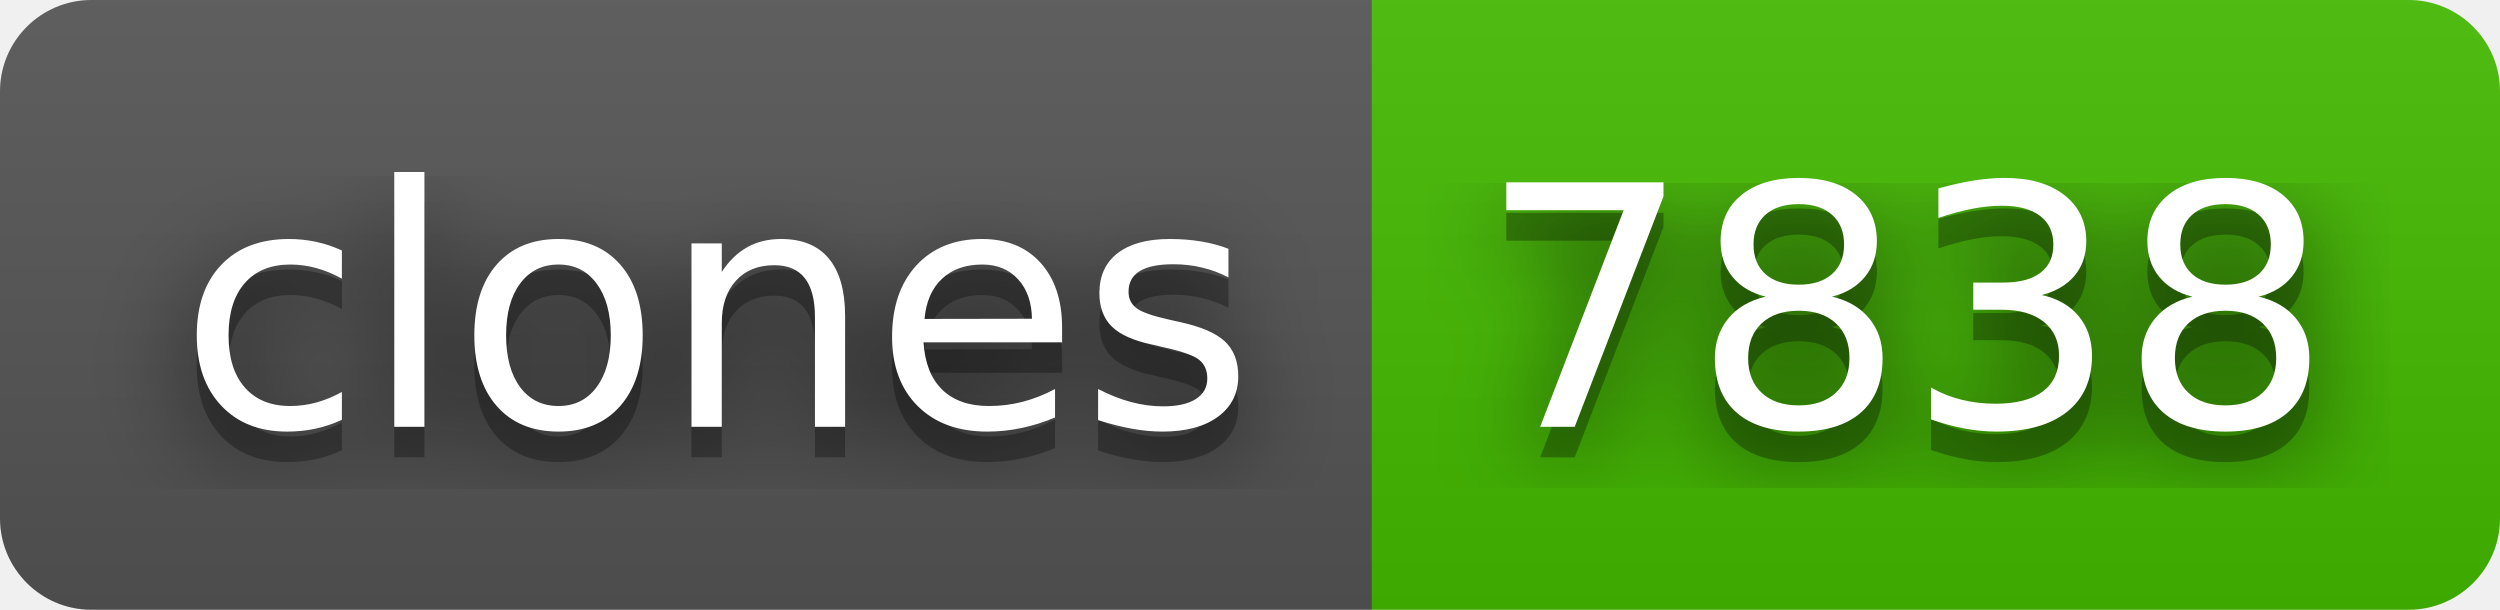
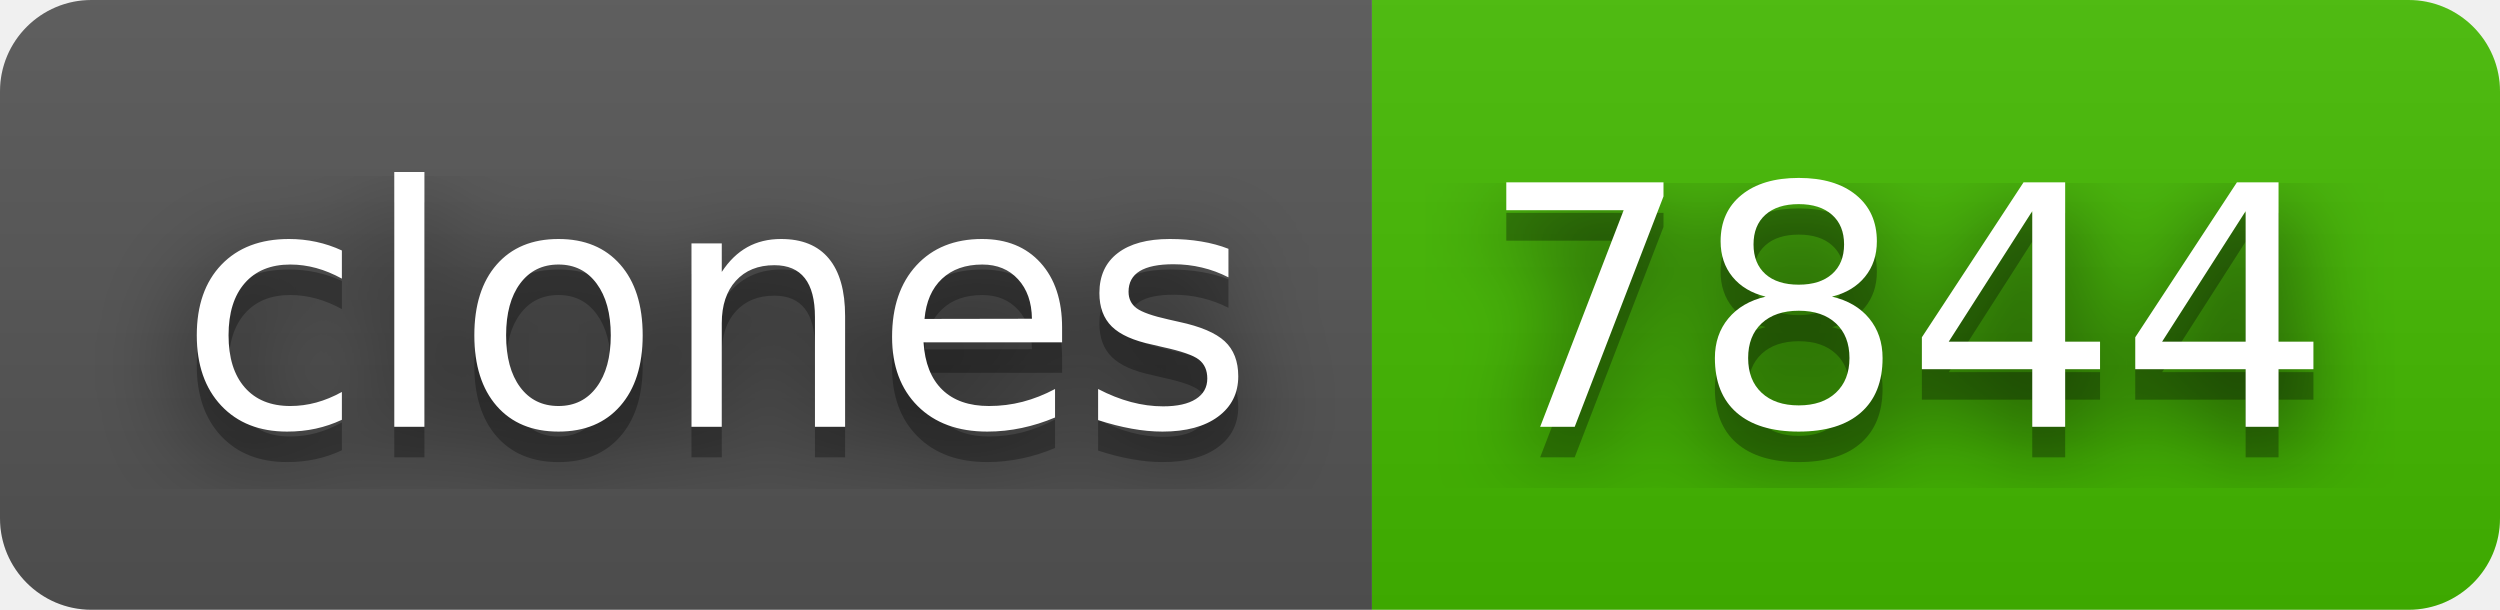
- <svg xmlns="http://www.w3.org/2000/svg" width="82" height="20" role="img" aria-label="clones: 7838">
+ <svg xmlns="http://www.w3.org/2000/svg" width="82" height="20" role="img" aria-label="clones: 7844">
  <filter id="blur">
    <feGaussianBlur stdDeviation="16" />
  </filter>
  <linearGradient id="s" x2="0" y2="100%">
    <stop offset="0" stop-color="#bbb" stop-opacity=".1" />
    <stop offset="1" stop-opacity=".1" />
  </linearGradient>
  <clipPath id="r">
    <rect width="82" height="20" rx="3" />
  </clipPath>
  <g clip-path="url(#r)">
    <rect width="45" height="20" fill="#555" />
    <rect x="45" width="37" height="20" fill="#4b0" />
    <rect width="82" height="20" fill="url(#s)" />
  </g>
  <g fill="#fff" text-anchor="middle" font-family="Verdana,Geneva,DejaVu Sans,sans-serif" text-rendering="geometricPrecision" font-size="110">
    <g transform="scale(.1)">
      <g aria-hidden="true" fill="#010101">
        <text x="235" y="150" fill-opacity=".8" filter="url(#blur)" textLength="350">clones</text>
        <text x="235" y="150" fill-opacity=".3" textLength="350">clones</text>
      </g>
      <text x="235" y="140" textLength="350">clones</text>
    </g>
    <g transform="scale(.1)">
      <g aria-hidden="true" fill="#010101">
-         <text x="625" y="150" fill-opacity=".8" filter="url(#blur)" textLength="270">7838</text>
-         <text x="625" y="150" fill-opacity=".3" textLength="270">7838</text>
+         <text x="625" y="150" fill-opacity=".8" filter="url(#blur)" textLength="270">7844</text>
+         <text x="625" y="150" fill-opacity=".3" textLength="270">7844</text>
      </g>
-       <text x="625" y="140" textLength="270">7838</text>
+       <text x="625" y="140" textLength="270">7844</text>
    </g>
  </g>
</svg>
